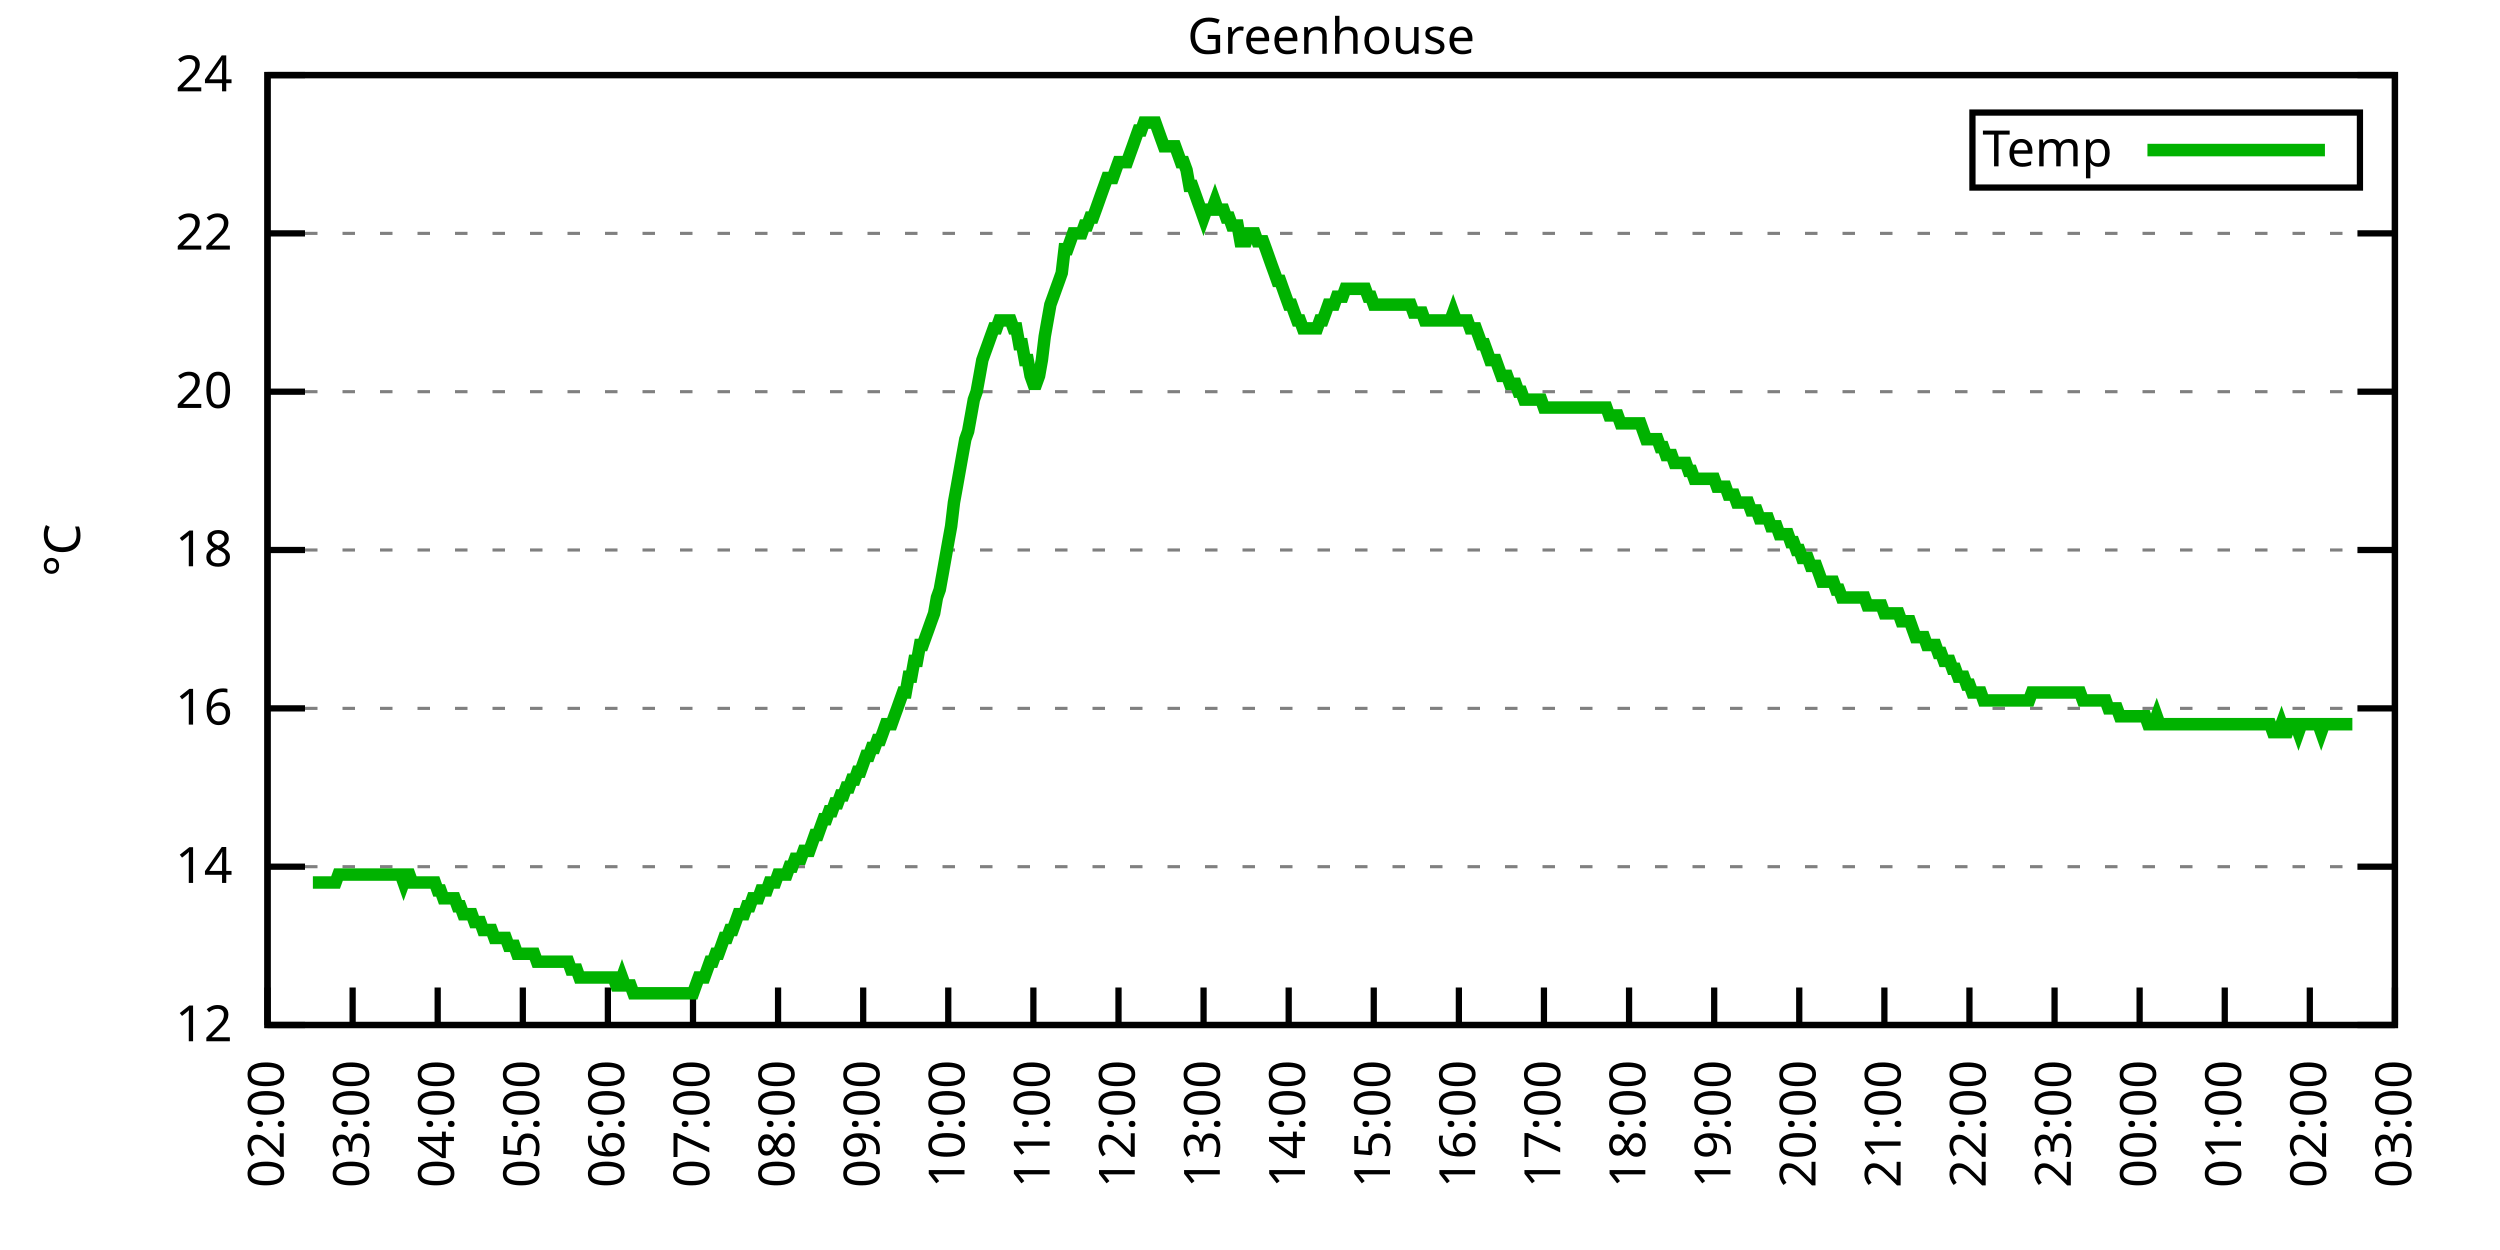
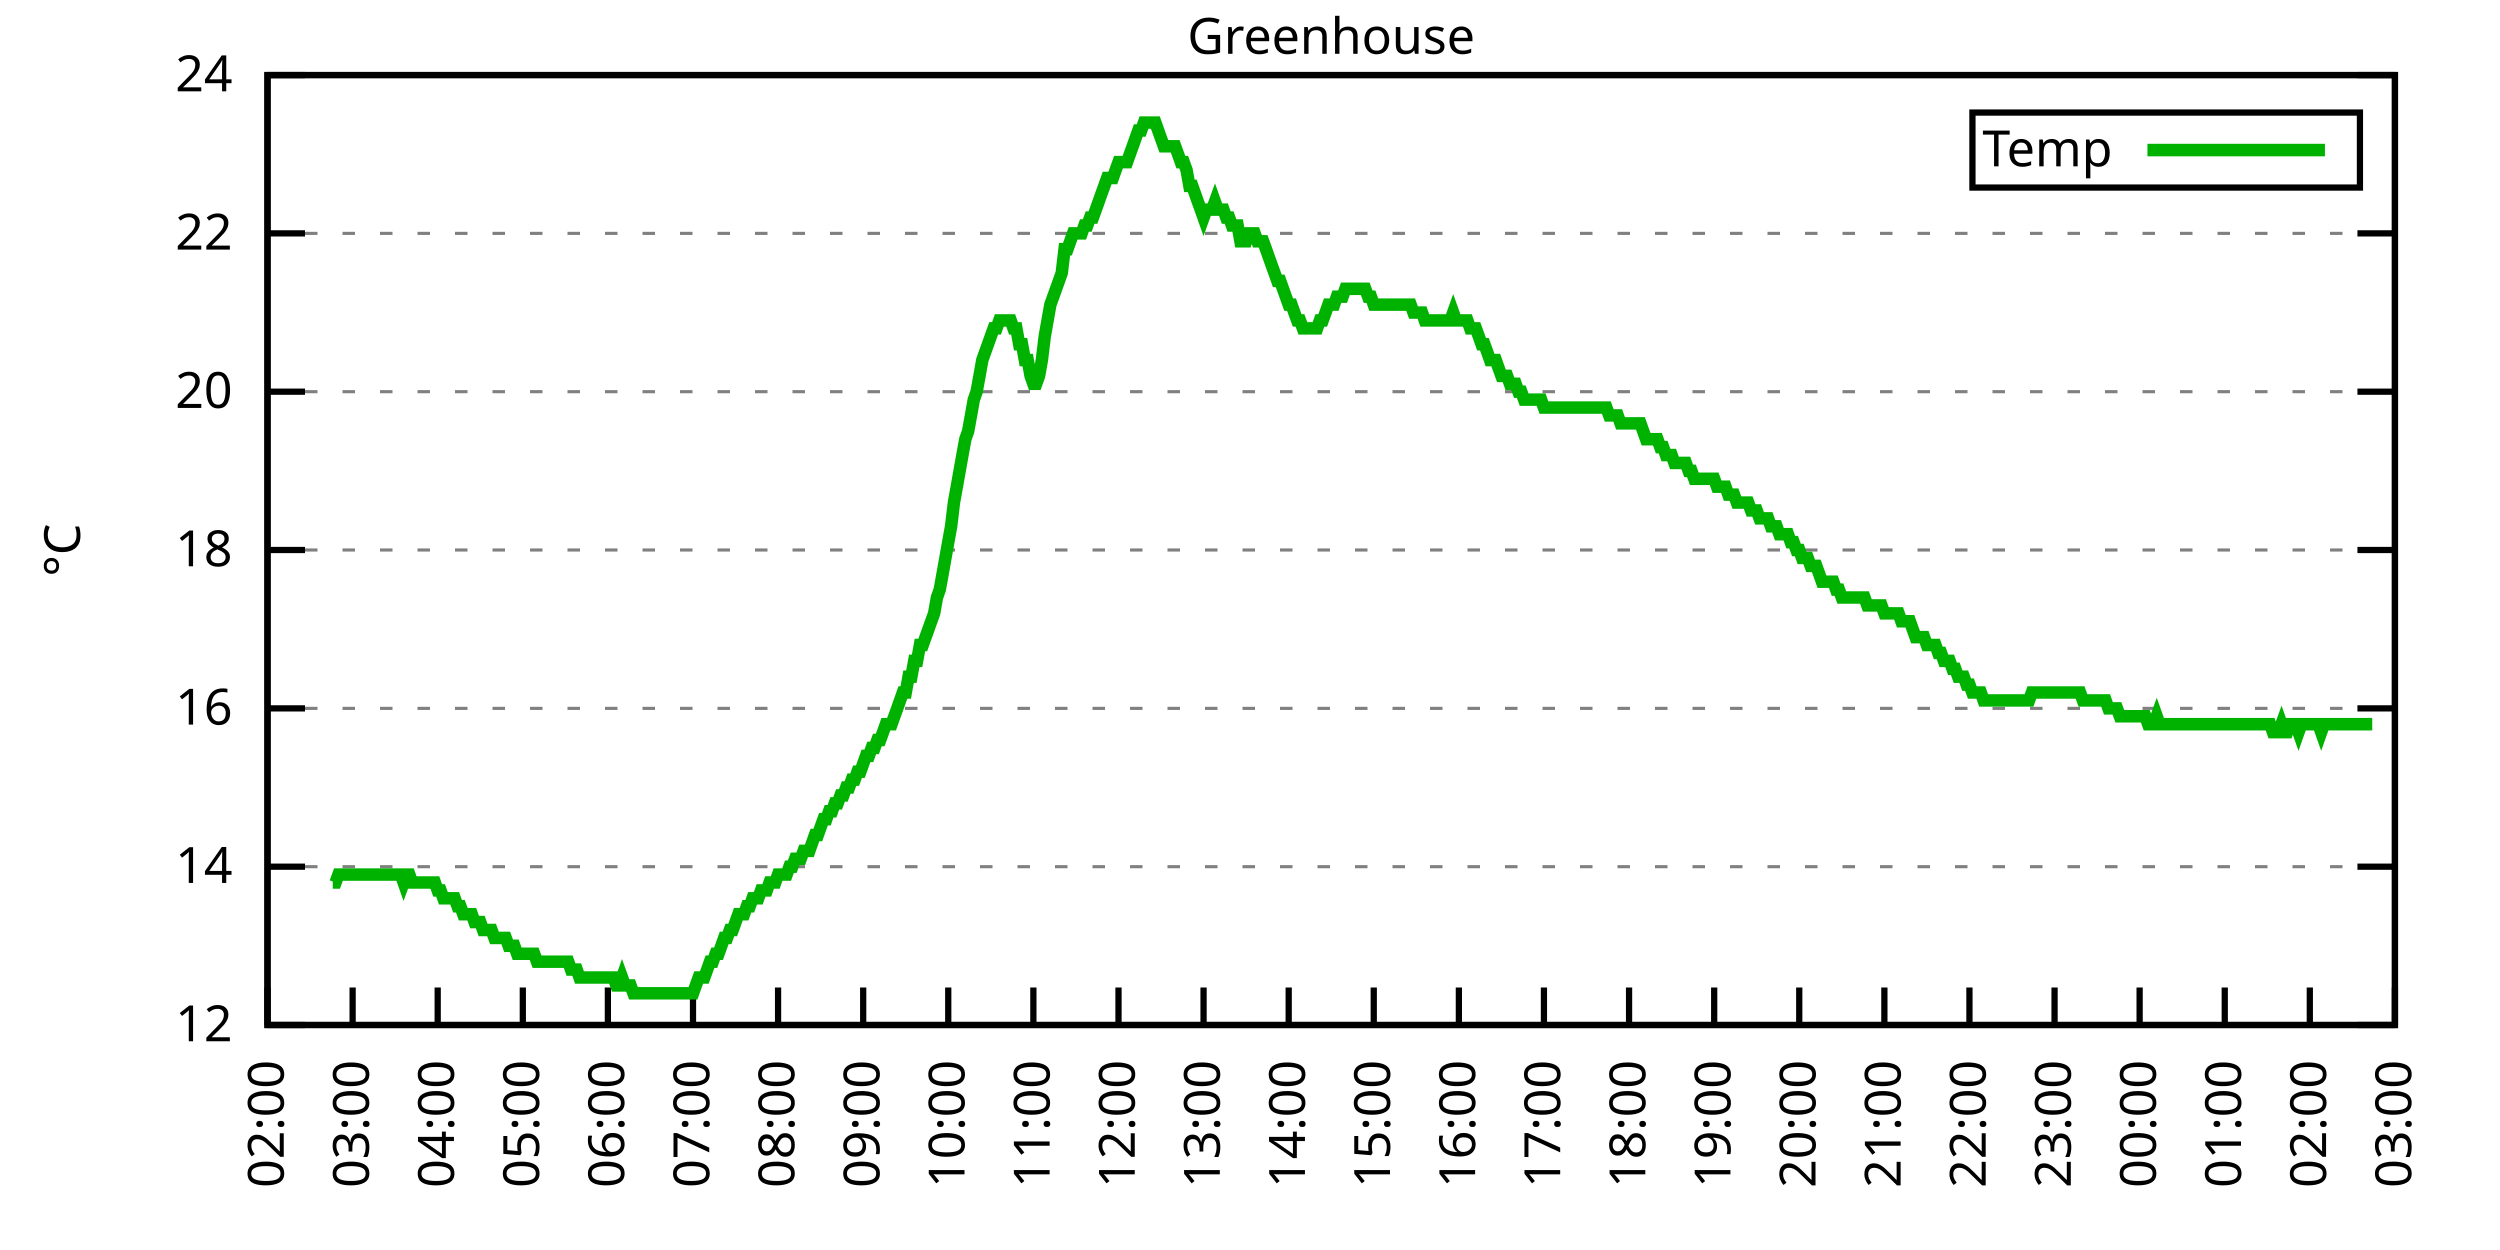
<svg xmlns="http://www.w3.org/2000/svg" xmlns:xlink="http://www.w3.org/1999/xlink" width="400" height="200" viewBox="0 0 400 200">
  <g id="gnuplot_canvas">
    <rect x="0" y="0" width="400" height="200" fill="none" />
    <defs>
      <circle id="gpDot" r="0.5" stroke-width="0.5" stroke="currentColor" />
      <path id="gpPt0" stroke-width="0.333" stroke="currentColor" d="M-1,0 h2 M0,-1 v2" />
      <path id="gpPt1" stroke-width="0.333" stroke="currentColor" d="M-1,-1 L1,1 M1,-1 L-1,1" />
      <path id="gpPt2" stroke-width="0.333" stroke="currentColor" d="M-1,0 L1,0 M0,-1 L0,1 M-1,-1 L1,1 M-1,1 L1,-1" />
      <rect id="gpPt3" stroke-width="0.333" stroke="currentColor" x="-1" y="-1" width="2" height="2" />
      <rect id="gpPt4" stroke-width="0.333" stroke="currentColor" fill="currentColor" x="-1" y="-1" width="2" height="2" />
      <circle id="gpPt5" stroke-width="0.333" stroke="currentColor" cx="0" cy="0" r="1" />
      <use xlink:href="#gpPt5" id="gpPt6" fill="currentColor" stroke="none" />
      <path id="gpPt7" stroke-width="0.333" stroke="currentColor" d="M0,-1.33 L-1.33,0.67 L1.33,0.67 z" />
      <use xlink:href="#gpPt7" id="gpPt8" fill="currentColor" stroke="none" />
      <use xlink:href="#gpPt7" id="gpPt9" stroke="currentColor" transform="rotate(180)" />
      <use xlink:href="#gpPt9" id="gpPt10" fill="currentColor" stroke="none" />
      <use xlink:href="#gpPt3" id="gpPt11" stroke="currentColor" transform="rotate(45)" />
      <use xlink:href="#gpPt11" id="gpPt12" fill="currentColor" stroke="none" />
      <path id="gpPt13" stroke-width="0.333" stroke="currentColor" d="M0,1.330 L1.265,0.411 L0.782,-1.067 L-0.782,-1.076 L-1.265,0.411 z" />
      <use xlink:href="#gpPt13" id="gpPt14" fill="currentColor" stroke="none" />
      <filter id="textbox" filterUnits="objectBoundingBox" x="0" y="0" height="1" width="1">
        <feFlood flood-color="white" flood-opacity="1" result="bgnd" />
        <feComposite in="SourceGraphic" in2="bgnd" operator="atop" />
      </filter>
      <filter id="greybox" filterUnits="objectBoundingBox" x="0" y="0" height="1" width="1">
        <feFlood flood-color="lightgrey" flood-opacity="1" result="grey" />
        <feComposite in="SourceGraphic" in2="grey" operator="atop" />
      </filter>
    </defs>
    <g fill="none" color="white" stroke="currentColor" stroke-width="1.00" stroke-linecap="butt" stroke-linejoin="miter">
</g>
    <g fill="none" color="black" stroke="currentColor" stroke-width="1.00" stroke-linecap="butt" stroke-linejoin="miter">
      <g stroke="none" shape-rendering="crispEdges">
        <polygon fill="rgb(255, 255, 255)" points="42.80,164.00 383.18,164.00 383.18,12.02 42.80,12.02 " />
      </g>
    </g>
    <g fill="none" color="black" stroke="currentColor" stroke-width="1.00" stroke-linecap="butt" stroke-linejoin="miter">
</g>
    <g fill="none" color="black" stroke="black" stroke-width="0.50" stroke-linecap="butt" stroke-linejoin="miter">
</g>
    <g fill="none" color="gray" stroke="currentColor" stroke-width="0.50" stroke-linecap="butt" stroke-linejoin="miter">
      <path stroke="gray" stroke-dasharray="2,4" class="gridline" d="M42.80,164.00 L383.19,164.00  " />
    </g>
    <g fill="none" color="gray" stroke="gray" stroke-width="1.00" stroke-linecap="butt" stroke-linejoin="miter">
</g>
    <g fill="none" color="black" stroke="currentColor" stroke-width="1.00" stroke-linecap="butt" stroke-linejoin="miter">
      <path stroke="black" d="M42.80,164.00 L48.80,164.00 M383.19,164.00 L377.19,164.00  " />
      <g transform="translate(37.20,166.60)" stroke="none" fill="black" font-family="Sans" font-size="8.00" text-anchor="end">
        <text>
          <tspan font-family="Sans"> 12</tspan>
        </text>
      </g>
    </g>
    <g fill="none" color="black" stroke="currentColor" stroke-width="1.00" stroke-linecap="butt" stroke-linejoin="miter">
</g>
    <g fill="none" color="black" stroke="black" stroke-width="0.50" stroke-linecap="butt" stroke-linejoin="miter">
</g>
    <g fill="none" color="gray" stroke="currentColor" stroke-width="0.50" stroke-linecap="butt" stroke-linejoin="miter">
      <path stroke="gray" stroke-dasharray="2,4" class="gridline" d="M42.80,138.67 L383.19,138.67  " />
    </g>
    <g fill="none" color="gray" stroke="gray" stroke-width="1.00" stroke-linecap="butt" stroke-linejoin="miter">
</g>
    <g fill="none" color="black" stroke="currentColor" stroke-width="1.00" stroke-linecap="butt" stroke-linejoin="miter">
      <path stroke="black" d="M42.80,138.67 L48.80,138.67 M383.19,138.67 L377.19,138.67  " />
      <g transform="translate(37.20,141.27)" stroke="none" fill="black" font-family="Sans" font-size="8.00" text-anchor="end">
        <text>
          <tspan font-family="Sans"> 14</tspan>
        </text>
      </g>
    </g>
    <g fill="none" color="black" stroke="currentColor" stroke-width="1.00" stroke-linecap="butt" stroke-linejoin="miter">
</g>
    <g fill="none" color="black" stroke="black" stroke-width="0.50" stroke-linecap="butt" stroke-linejoin="miter">
</g>
    <g fill="none" color="gray" stroke="currentColor" stroke-width="0.50" stroke-linecap="butt" stroke-linejoin="miter">
      <path stroke="gray" stroke-dasharray="2,4" class="gridline" d="M42.80,113.34 L383.19,113.34  " />
    </g>
    <g fill="none" color="gray" stroke="gray" stroke-width="1.00" stroke-linecap="butt" stroke-linejoin="miter">
</g>
    <g fill="none" color="black" stroke="currentColor" stroke-width="1.00" stroke-linecap="butt" stroke-linejoin="miter">
      <path stroke="black" d="M42.80,113.34 L48.80,113.34 M383.19,113.34 L377.19,113.34  " />
      <g transform="translate(37.20,115.94)" stroke="none" fill="black" font-family="Sans" font-size="8.00" text-anchor="end">
        <text>
          <tspan font-family="Sans"> 16</tspan>
        </text>
      </g>
    </g>
    <g fill="none" color="black" stroke="currentColor" stroke-width="1.00" stroke-linecap="butt" stroke-linejoin="miter">
</g>
    <g fill="none" color="black" stroke="black" stroke-width="0.50" stroke-linecap="butt" stroke-linejoin="miter">
</g>
    <g fill="none" color="gray" stroke="currentColor" stroke-width="0.50" stroke-linecap="butt" stroke-linejoin="miter">
      <path stroke="gray" stroke-dasharray="2,4" class="gridline" d="M42.80,88.00 L383.19,88.00  " />
    </g>
    <g fill="none" color="gray" stroke="gray" stroke-width="1.00" stroke-linecap="butt" stroke-linejoin="miter">
</g>
    <g fill="none" color="black" stroke="currentColor" stroke-width="1.00" stroke-linecap="butt" stroke-linejoin="miter">
      <path stroke="black" d="M42.80,88.00 L48.80,88.00 M383.19,88.00 L377.19,88.00  " />
      <g transform="translate(37.20,90.60)" stroke="none" fill="black" font-family="Sans" font-size="8.00" text-anchor="end">
        <text>
          <tspan font-family="Sans"> 18</tspan>
        </text>
      </g>
    </g>
    <g fill="none" color="black" stroke="currentColor" stroke-width="1.00" stroke-linecap="butt" stroke-linejoin="miter">
</g>
    <g fill="none" color="black" stroke="black" stroke-width="0.50" stroke-linecap="butt" stroke-linejoin="miter">
</g>
    <g fill="none" color="gray" stroke="currentColor" stroke-width="0.50" stroke-linecap="butt" stroke-linejoin="miter">
      <path stroke="gray" stroke-dasharray="2,4" class="gridline" d="M42.80,62.67 L383.19,62.67  " />
    </g>
    <g fill="none" color="gray" stroke="gray" stroke-width="1.00" stroke-linecap="butt" stroke-linejoin="miter">
</g>
    <g fill="none" color="black" stroke="currentColor" stroke-width="1.00" stroke-linecap="butt" stroke-linejoin="miter">
      <path stroke="black" d="M42.80,62.67 L48.80,62.67 M383.19,62.67 L377.19,62.67  " />
      <g transform="translate(37.20,65.27)" stroke="none" fill="black" font-family="Sans" font-size="8.00" text-anchor="end">
        <text>
          <tspan font-family="Sans"> 20</tspan>
        </text>
      </g>
    </g>
    <g fill="none" color="black" stroke="currentColor" stroke-width="1.00" stroke-linecap="butt" stroke-linejoin="miter">
</g>
    <g fill="none" color="black" stroke="black" stroke-width="0.50" stroke-linecap="butt" stroke-linejoin="miter">
</g>
    <g fill="none" color="gray" stroke="currentColor" stroke-width="0.50" stroke-linecap="butt" stroke-linejoin="miter">
      <path stroke="gray" stroke-dasharray="2,4" class="gridline" d="M42.80,37.34 L383.19,37.34  " />
    </g>
    <g fill="none" color="gray" stroke="gray" stroke-width="1.00" stroke-linecap="butt" stroke-linejoin="miter">
</g>
    <g fill="none" color="black" stroke="currentColor" stroke-width="1.00" stroke-linecap="butt" stroke-linejoin="miter">
      <path stroke="black" d="M42.80,37.34 L48.80,37.34 M383.19,37.34 L377.19,37.34  " />
      <g transform="translate(37.20,39.94)" stroke="none" fill="black" font-family="Sans" font-size="8.00" text-anchor="end">
        <text>
          <tspan font-family="Sans"> 22</tspan>
        </text>
      </g>
    </g>
    <g fill="none" color="black" stroke="currentColor" stroke-width="1.00" stroke-linecap="butt" stroke-linejoin="miter">
</g>
    <g fill="none" color="black" stroke="black" stroke-width="0.50" stroke-linecap="butt" stroke-linejoin="miter">
</g>
    <g fill="none" color="gray" stroke="currentColor" stroke-width="0.50" stroke-linecap="butt" stroke-linejoin="miter">
      <path stroke="gray" stroke-dasharray="2,4" class="gridline" d="M42.80,12.01 L383.19,12.01  " />
    </g>
    <g fill="none" color="gray" stroke="gray" stroke-width="1.00" stroke-linecap="butt" stroke-linejoin="miter">
</g>
    <g fill="none" color="black" stroke="currentColor" stroke-width="1.00" stroke-linecap="butt" stroke-linejoin="miter">
      <path stroke="black" d="M42.80,12.01 L48.80,12.01 M383.19,12.01 L377.19,12.01  " />
      <g transform="translate(37.20,14.61)" stroke="none" fill="black" font-family="Sans" font-size="8.00" text-anchor="end">
        <text>
          <tspan font-family="Sans"> 24</tspan>
        </text>
      </g>
    </g>
    <g fill="none" color="black" stroke="currentColor" stroke-width="1.00" stroke-linecap="butt" stroke-linejoin="miter">
      <path stroke="black" d="M42.80,164.00 L42.80,158.00  " />
      <g transform="translate(45.40,169.60) rotate(270.00)" stroke="none" fill="black" font-family="Sans" font-size="8.00" text-anchor="end">
        <text>
          <tspan font-family="Sans">02:00</tspan>
        </text>
      </g>
    </g>
    <g fill="none" color="black" stroke="currentColor" stroke-width="1.00" stroke-linecap="butt" stroke-linejoin="miter">
      <path stroke="black" d="M56.42,164.00 L56.42,158.00  " />
      <g transform="translate(59.02,169.60) rotate(270.00)" stroke="none" fill="black" font-family="Sans" font-size="8.00" text-anchor="end">
        <text>
          <tspan font-family="Sans">03:00</tspan>
        </text>
      </g>
    </g>
    <g fill="none" color="black" stroke="currentColor" stroke-width="1.00" stroke-linecap="butt" stroke-linejoin="miter">
      <path stroke="black" d="M70.03,164.00 L70.03,158.00  " />
      <g transform="translate(72.63,169.60) rotate(270.00)" stroke="none" fill="black" font-family="Sans" font-size="8.00" text-anchor="end">
        <text>
          <tspan font-family="Sans">04:00</tspan>
        </text>
      </g>
    </g>
    <g fill="none" color="black" stroke="currentColor" stroke-width="1.00" stroke-linecap="butt" stroke-linejoin="miter">
      <path stroke="black" d="M83.65,164.00 L83.65,158.00  " />
      <g transform="translate(86.25,169.60) rotate(270.00)" stroke="none" fill="black" font-family="Sans" font-size="8.00" text-anchor="end">
        <text>
          <tspan font-family="Sans">05:00</tspan>
        </text>
      </g>
    </g>
    <g fill="none" color="black" stroke="currentColor" stroke-width="1.00" stroke-linecap="butt" stroke-linejoin="miter">
      <path stroke="black" d="M97.26,164.00 L97.26,158.00  " />
      <g transform="translate(99.86,169.60) rotate(270.00)" stroke="none" fill="black" font-family="Sans" font-size="8.00" text-anchor="end">
        <text>
          <tspan font-family="Sans">06:00</tspan>
        </text>
      </g>
    </g>
    <g fill="none" color="black" stroke="currentColor" stroke-width="1.00" stroke-linecap="butt" stroke-linejoin="miter">
      <path stroke="black" d="M110.88,164.00 L110.88,158.00  " />
      <g transform="translate(113.48,169.60) rotate(270.00)" stroke="none" fill="black" font-family="Sans" font-size="8.00" text-anchor="end">
        <text>
          <tspan font-family="Sans">07:00</tspan>
        </text>
      </g>
    </g>
    <g fill="none" color="black" stroke="currentColor" stroke-width="1.00" stroke-linecap="butt" stroke-linejoin="miter">
      <path stroke="black" d="M124.49,164.00 L124.49,158.00  " />
      <g transform="translate(127.09,169.60) rotate(270.00)" stroke="none" fill="black" font-family="Sans" font-size="8.00" text-anchor="end">
        <text>
          <tspan font-family="Sans">08:00</tspan>
        </text>
      </g>
    </g>
    <g fill="none" color="black" stroke="currentColor" stroke-width="1.00" stroke-linecap="butt" stroke-linejoin="miter">
      <path stroke="black" d="M138.11,164.00 L138.11,158.00  " />
      <g transform="translate(140.71,169.60) rotate(270.00)" stroke="none" fill="black" font-family="Sans" font-size="8.00" text-anchor="end">
        <text>
          <tspan font-family="Sans">09:00</tspan>
        </text>
      </g>
    </g>
    <g fill="none" color="black" stroke="currentColor" stroke-width="1.00" stroke-linecap="butt" stroke-linejoin="miter">
      <path stroke="black" d="M151.72,164.00 L151.72,158.00  " />
      <g transform="translate(154.32,169.60) rotate(270.00)" stroke="none" fill="black" font-family="Sans" font-size="8.00" text-anchor="end">
        <text>
          <tspan font-family="Sans">10:00</tspan>
        </text>
      </g>
    </g>
    <g fill="none" color="black" stroke="currentColor" stroke-width="1.00" stroke-linecap="butt" stroke-linejoin="miter">
      <path stroke="black" d="M165.34,164.00 L165.34,158.00  " />
      <g transform="translate(167.94,169.60) rotate(270.00)" stroke="none" fill="black" font-family="Sans" font-size="8.00" text-anchor="end">
        <text>
          <tspan font-family="Sans">11:00</tspan>
        </text>
      </g>
    </g>
    <g fill="none" color="black" stroke="currentColor" stroke-width="1.00" stroke-linecap="butt" stroke-linejoin="miter">
      <path stroke="black" d="M178.96,164.00 L178.96,158.00  " />
      <g transform="translate(181.56,169.60) rotate(270.00)" stroke="none" fill="black" font-family="Sans" font-size="8.00" text-anchor="end">
        <text>
          <tspan font-family="Sans">12:00</tspan>
        </text>
      </g>
    </g>
    <g fill="none" color="black" stroke="currentColor" stroke-width="1.00" stroke-linecap="butt" stroke-linejoin="miter">
      <path stroke="black" d="M192.57,164.00 L192.57,158.00  " />
      <g transform="translate(195.17,169.60) rotate(270.00)" stroke="none" fill="black" font-family="Sans" font-size="8.00" text-anchor="end">
        <text>
          <tspan font-family="Sans">13:00</tspan>
        </text>
      </g>
    </g>
    <g fill="none" color="black" stroke="currentColor" stroke-width="1.00" stroke-linecap="butt" stroke-linejoin="miter">
      <path stroke="black" d="M206.19,164.00 L206.19,158.00  " />
      <g transform="translate(208.79,169.60) rotate(270.00)" stroke="none" fill="black" font-family="Sans" font-size="8.00" text-anchor="end">
        <text>
          <tspan font-family="Sans">14:00</tspan>
        </text>
      </g>
    </g>
    <g fill="none" color="black" stroke="currentColor" stroke-width="1.00" stroke-linecap="butt" stroke-linejoin="miter">
      <path stroke="black" d="M219.80,164.00 L219.80,158.00  " />
      <g transform="translate(222.40,169.60) rotate(270.00)" stroke="none" fill="black" font-family="Sans" font-size="8.00" text-anchor="end">
        <text>
          <tspan font-family="Sans">15:00</tspan>
        </text>
      </g>
    </g>
    <g fill="none" color="black" stroke="currentColor" stroke-width="1.00" stroke-linecap="butt" stroke-linejoin="miter">
      <path stroke="black" d="M233.42,164.00 L233.42,158.00  " />
      <g transform="translate(236.02,169.60) rotate(270.00)" stroke="none" fill="black" font-family="Sans" font-size="8.00" text-anchor="end">
        <text>
          <tspan font-family="Sans">16:00</tspan>
        </text>
      </g>
    </g>
    <g fill="none" color="black" stroke="currentColor" stroke-width="1.00" stroke-linecap="butt" stroke-linejoin="miter">
      <path stroke="black" d="M247.03,164.00 L247.03,158.00  " />
      <g transform="translate(249.63,169.60) rotate(270.00)" stroke="none" fill="black" font-family="Sans" font-size="8.00" text-anchor="end">
        <text>
          <tspan font-family="Sans">17:00</tspan>
        </text>
      </g>
    </g>
    <g fill="none" color="black" stroke="currentColor" stroke-width="1.00" stroke-linecap="butt" stroke-linejoin="miter">
      <path stroke="black" d="M260.65,164.00 L260.65,158.00  " />
      <g transform="translate(263.25,169.60) rotate(270.00)" stroke="none" fill="black" font-family="Sans" font-size="8.00" text-anchor="end">
        <text>
          <tspan font-family="Sans">18:00</tspan>
        </text>
      </g>
    </g>
    <g fill="none" color="black" stroke="currentColor" stroke-width="1.00" stroke-linecap="butt" stroke-linejoin="miter">
      <path stroke="black" d="M274.27,164.00 L274.27,158.00  " />
      <g transform="translate(276.87,169.60) rotate(270.00)" stroke="none" fill="black" font-family="Sans" font-size="8.00" text-anchor="end">
        <text>
          <tspan font-family="Sans">19:00</tspan>
        </text>
      </g>
    </g>
    <g fill="none" color="black" stroke="currentColor" stroke-width="1.00" stroke-linecap="butt" stroke-linejoin="miter">
      <path stroke="black" d="M287.88,164.00 L287.88,158.00  " />
      <g transform="translate(290.48,169.60) rotate(270.00)" stroke="none" fill="black" font-family="Sans" font-size="8.00" text-anchor="end">
        <text>
          <tspan font-family="Sans">20:00</tspan>
        </text>
      </g>
    </g>
    <g fill="none" color="black" stroke="currentColor" stroke-width="1.00" stroke-linecap="butt" stroke-linejoin="miter">
      <path stroke="black" d="M301.50,164.00 L301.50,158.00  " />
      <g transform="translate(304.10,169.60) rotate(270.00)" stroke="none" fill="black" font-family="Sans" font-size="8.00" text-anchor="end">
        <text>
          <tspan font-family="Sans">21:00</tspan>
        </text>
      </g>
    </g>
    <g fill="none" color="black" stroke="currentColor" stroke-width="1.00" stroke-linecap="butt" stroke-linejoin="miter">
      <path stroke="black" d="M315.11,164.00 L315.11,158.00  " />
      <g transform="translate(317.71,169.60) rotate(270.00)" stroke="none" fill="black" font-family="Sans" font-size="8.00" text-anchor="end">
        <text>
          <tspan font-family="Sans">22:00</tspan>
        </text>
      </g>
    </g>
    <g fill="none" color="black" stroke="currentColor" stroke-width="1.00" stroke-linecap="butt" stroke-linejoin="miter">
      <path stroke="black" d="M328.73,164.00 L328.73,158.00  " />
      <g transform="translate(331.33,169.60) rotate(270.00)" stroke="none" fill="black" font-family="Sans" font-size="8.00" text-anchor="end">
        <text>
          <tspan font-family="Sans">23:00</tspan>
        </text>
      </g>
    </g>
    <g fill="none" color="black" stroke="currentColor" stroke-width="1.00" stroke-linecap="butt" stroke-linejoin="miter">
      <path stroke="black" d="M342.34,164.00 L342.34,158.00  " />
      <g transform="translate(344.94,169.60) rotate(270.00)" stroke="none" fill="black" font-family="Sans" font-size="8.00" text-anchor="end">
        <text>
          <tspan font-family="Sans">00:00</tspan>
        </text>
      </g>
    </g>
    <g fill="none" color="black" stroke="currentColor" stroke-width="1.00" stroke-linecap="butt" stroke-linejoin="miter">
      <path stroke="black" d="M355.96,164.00 L355.96,158.00  " />
      <g transform="translate(358.56,169.60) rotate(270.00)" stroke="none" fill="black" font-family="Sans" font-size="8.00" text-anchor="end">
        <text>
          <tspan font-family="Sans">01:00</tspan>
        </text>
      </g>
    </g>
    <g fill="none" color="black" stroke="currentColor" stroke-width="1.00" stroke-linecap="butt" stroke-linejoin="miter">
      <path stroke="black" d="M369.57,164.00 L369.57,158.00  " />
      <g transform="translate(372.17,169.60) rotate(270.00)" stroke="none" fill="black" font-family="Sans" font-size="8.00" text-anchor="end">
        <text>
          <tspan font-family="Sans">02:00</tspan>
        </text>
      </g>
    </g>
    <g fill="none" color="black" stroke="currentColor" stroke-width="1.00" stroke-linecap="butt" stroke-linejoin="miter">
      <path stroke="black" d="M383.19,164.00 L383.19,158.00  " />
      <g transform="translate(385.79,169.60) rotate(270.00)" stroke="none" fill="black" font-family="Sans" font-size="8.00" text-anchor="end">
        <text>
          <tspan font-family="Sans">03:00</tspan>
        </text>
      </g>
    </g>
    <g fill="none" color="black" stroke="currentColor" stroke-width="1.00" stroke-linecap="butt" stroke-linejoin="miter">
</g>
    <g fill="none" color="black" stroke="currentColor" stroke-width="1.00" stroke-linecap="butt" stroke-linejoin="miter">
      <path stroke="black" d="M42.80,12.01 L42.80,164.00 L383.19,164.00 L383.19,12.01 L42.80,12.01 Z  " />
    </g>
    <g fill="none" color="black" stroke="currentColor" stroke-width="1.00" stroke-linecap="butt" stroke-linejoin="miter">
</g>
    <g fill="none" color="black" stroke="currentColor" stroke-width="1.00" stroke-linecap="butt" stroke-linejoin="miter">
      <path stroke="black" d="M315.59,30.01 L315.59,18.01 L377.59,18.01 L377.59,30.01 L315.59,30.01 Z  " />
    </g>
    <g id="Greenhouse_plot_1">
      <g fill="none" color="white" stroke="black" stroke-width="2.00" stroke-linecap="butt" stroke-linejoin="miter">
</g>
      <g fill="none" color="black" stroke="currentColor" stroke-width="2.00" stroke-linecap="butt" stroke-linejoin="miter">
        <g transform="translate(337.99,26.61)" stroke="none" fill="black" font-family="Sans" font-size="8.00" text-anchor="end">
          <text>
            <tspan font-family="Sans">Temp</tspan>
          </text>
        </g>
      </g>
      <g fill="none" color="black" stroke="currentColor" stroke-width="2.00" stroke-linecap="butt" stroke-linejoin="miter">
-         <path stroke="rgb(  0, 178,   0)" d="M343.59,24.01 L371.99,24.01 M50.06,141.20 L50.52,141.20 L50.97,141.20 L51.42,141.20 L51.88,141.20 L52.33,141.20   L52.78,141.20 L53.24,141.20 L53.69,141.20 L54.15,139.93 L54.60,139.93 L55.05,139.93 L55.51,139.93 L55.96,139.93   L56.42,139.93 L56.87,139.93 L57.32,139.93 L57.78,139.93 L58.23,139.93 L58.68,139.93 L59.14,139.93 L59.59,139.93   L60.05,139.93 L60.50,139.93 L60.95,139.93 L61.41,139.93 L61.86,139.93 L62.32,139.93 L62.77,139.93 L63.22,139.93   L63.68,139.93 L64.13,139.93 L64.58,141.20 L65.04,139.93 L65.49,139.93 L65.95,141.20 L66.40,141.20 L66.85,141.20   L67.31,141.20 L67.76,141.20 L68.22,141.20 L68.67,141.20 L69.12,141.20 L69.58,141.20 L70.03,142.47 L70.49,142.47   L70.94,143.73 L71.39,143.73 L71.85,143.73 L72.30,143.73 L72.75,143.73 L73.21,145.00 L73.66,145.00 L74.12,146.27   L74.57,146.27 L75.02,146.27 L75.48,146.27 L75.93,147.53 L76.39,147.53 L76.84,147.53 L77.29,148.80 L77.75,148.80   L78.20,148.80 L78.65,148.80 L79.11,150.07 L79.56,150.07 L80.02,150.07 L80.47,150.07 L80.92,150.07 L81.38,151.33   L81.83,151.33 L82.29,151.33 L82.74,152.60 L83.19,152.60 L83.65,152.60 L84.10,152.60 L84.55,152.60 L85.01,152.60   L85.46,152.60 L85.92,153.87 L86.37,153.87 L86.82,153.87 L87.28,153.87 L87.73,153.87 L88.19,153.87 L88.64,153.87   L89.09,153.87 L89.55,153.87 L90.00,153.87 L90.45,153.87 L90.91,153.87 L91.36,155.13 L91.82,155.13 L92.27,155.13   L92.72,156.40 L93.18,156.40 L93.63,156.40 L94.09,156.40 L94.54,156.40 L94.99,156.40 L95.45,156.40 L95.90,156.40   L96.35,156.40 L96.81,156.40 L97.26,156.40 L97.72,156.40 L98.17,156.40 L98.62,157.67 L99.08,157.67 L99.53,156.40   L99.99,157.67 L100.44,157.67 L100.89,157.67 L101.35,158.93 L101.80,158.93 L102.25,158.93 L102.71,158.93 L103.16,158.93   L103.62,158.93 L104.07,158.93 L104.52,158.93 L104.98,158.93 L105.43,158.93 L105.89,158.93 L106.34,158.93 L106.79,158.93   L107.25,158.93 L107.70,158.93 L108.15,158.93 L108.61,158.93 L109.06,158.93 L109.52,158.93 L109.97,158.93 L110.42,158.93   L110.88,158.93 L111.33,157.67 L111.79,156.40 L112.24,156.40 L112.69,156.40 L113.15,155.13 L113.60,153.87 L114.05,153.87   L114.51,152.60 L114.96,152.60 L115.42,151.33 L115.87,150.07 L116.32,150.07 L116.78,148.80 L117.23,148.80 L117.69,147.53   L118.14,146.27 L118.59,146.27 L119.05,146.27 L119.50,145.00 L119.96,145.00 L120.41,143.73 L120.86,143.73 L121.32,143.73   L121.77,142.47 L122.22,142.47 L122.68,142.47 L123.13,141.20 L123.59,141.20 L124.04,141.20 L124.49,139.93 L124.95,139.93   L125.40,139.93 L125.86,139.93 L126.31,138.67 L126.76,138.67 L127.22,137.40 L127.67,137.40 L128.12,137.40 L128.58,136.14   L129.03,136.14 L129.49,136.14 L129.94,134.87 L130.39,133.60 L130.85,133.60 L131.30,132.34 L131.76,131.07 L132.21,131.07   L132.66,129.80 L133.12,129.80 L133.57,128.54 L134.02,128.54 L134.48,127.27 L134.93,127.27 L135.39,126.00 L135.84,126.00   L136.29,124.74 L136.75,124.74 L137.20,123.47 L137.66,123.47 L138.11,122.20 L138.56,120.94 L139.02,120.94 L139.47,119.67   L139.92,119.67 L140.38,118.40 L140.83,118.40 L141.29,117.14 L141.74,115.87 L142.19,115.87 L142.65,115.87 L143.10,114.60   L143.56,113.34 L144.01,112.07 L144.46,110.80 L144.92,110.80 L145.37,108.27 L145.82,108.27 L146.28,105.74 L146.73,105.74   L147.19,103.20 L147.64,103.20 L148.09,101.94 L148.55,100.67 L149.00,99.40 L149.46,98.14 L149.91,95.60 L150.36,94.34   L150.82,91.80 L151.27,89.27 L151.72,86.74 L152.18,84.21 L152.63,80.41 L153.09,77.87 L153.54,75.34 L153.99,72.81   L154.45,70.27 L154.90,69.01 L155.36,66.47 L155.81,63.94 L156.26,62.67 L156.72,60.14 L157.17,57.61 L157.62,56.34   L158.08,55.07 L158.53,53.81 L158.99,52.54 L159.44,52.54 L159.89,51.27 L160.35,51.27 L160.80,51.27 L161.26,51.27   L161.71,51.27 L162.16,52.54 L162.62,52.54 L163.07,55.07 L163.52,55.07 L163.98,57.61 L164.43,57.61 L164.89,60.14   L165.34,61.41 L165.79,61.41 L166.25,60.14 L166.70,57.61 L167.16,53.81 L167.61,51.27 L168.06,48.74 L168.52,47.47   L168.97,46.21 L169.43,44.94 L169.88,43.67 L170.33,39.87 L170.79,39.87 L171.24,38.61 L171.69,37.34 L172.15,37.34   L172.60,37.34 L173.06,37.34 L173.51,36.08 L173.96,36.08 L174.42,34.81 L174.87,34.81 L175.33,33.54 L175.78,32.28   L176.23,31.01 L176.69,29.74 L177.14,28.48 L177.59,28.48 L178.05,28.48 L178.50,27.21 L178.96,25.94 L179.41,25.94   L179.86,25.94 L180.32,25.94 L180.77,24.68 L181.23,23.41 L181.68,22.14 L182.13,20.88 L182.59,20.88 L183.04,19.61   L183.49,19.61 L183.95,19.61 L184.40,19.61 L184.86,19.61 L185.31,20.88 L185.76,22.14 L186.22,23.41 L186.67,23.41   L187.13,23.41 L187.58,23.41 L188.03,23.41 L188.49,24.68 L188.94,25.94 L189.39,25.94 L189.85,27.21 L190.30,29.74   L190.76,29.74 L191.21,31.01 L191.66,32.28 L192.12,33.54 L192.57,34.81 L193.03,33.54 L193.48,33.54 L193.93,33.54   L194.39,32.28 L194.84,33.54 L195.29,33.54 L195.75,33.54 L196.20,34.81 L196.66,34.81 L197.11,36.08 L197.56,36.08   L198.02,36.08 L198.47,38.61 L198.93,38.61 L199.38,38.61 L199.83,37.34 L200.29,37.34 L200.74,37.34 L201.19,38.61   L201.65,38.61 L202.10,38.61 L202.56,39.87 L203.01,41.14 L203.46,42.41 L203.92,43.67 L204.37,44.94 L204.83,44.94   L205.28,46.21 L205.73,47.47 L206.19,48.74 L206.64,48.74 L207.09,50.01 L207.55,51.27 L208.00,51.27 L208.46,52.54   L208.91,52.54 L209.36,52.54 L209.82,52.54 L210.27,52.54 L210.73,52.54 L211.18,51.27 L211.63,51.27 L212.09,50.01   L212.54,48.74 L213.00,48.74 L213.45,48.74 L213.90,47.47 L214.36,47.47 L214.81,47.47 L215.26,46.21 L215.72,46.21   L216.17,46.21 L216.63,46.21 L217.08,46.21 L217.53,46.21 L217.99,46.21 L218.44,46.21 L218.90,47.47 L219.35,47.47   L219.80,48.74 L220.26,48.74 L220.71,48.74 L221.16,48.74 L221.62,48.74 L222.07,48.74 L222.53,48.74 L222.98,48.74   L223.43,48.74 L223.89,48.74 L224.34,48.74 L224.80,48.74 L225.25,48.74 L225.70,48.74 L226.16,50.01 L226.61,50.01   L227.06,50.01 L227.52,50.01 L227.97,51.27 L228.43,51.27 L228.88,51.27 L229.33,51.27 L229.79,51.27 L230.24,51.27   L230.70,51.27 L231.15,51.27 L231.60,51.27 L232.06,51.27 L232.51,50.01 L232.96,51.27 L233.42,51.27 L233.87,51.27   L234.33,51.27 L234.78,51.27 L235.23,52.54 L235.69,52.54 L236.14,52.54 L236.60,53.81 L237.05,55.07 L237.50,55.07   L237.96,56.34 L238.41,57.61 L238.86,57.61 L239.32,57.61 L239.77,58.87 L240.23,60.14 L240.68,60.14 L241.13,60.14   L241.59,61.41 L242.04,61.41 L242.50,61.41 L242.95,62.67 L243.40,62.67 L243.86,63.94 L244.31,63.94 L244.76,63.94   L245.22,63.94 L245.67,63.94 L246.13,63.94 L246.58,63.94 L247.03,65.21 L247.49,65.21 L247.94,65.21 L248.40,65.21   L248.85,65.21 L249.30,65.21 L249.76,65.21 L250.21,65.21 L250.66,65.21 L251.12,65.21 L251.57,65.21 L252.03,65.21   L252.48,65.21 L252.93,65.21 L253.39,65.21 L253.84,65.21 L254.30,65.21 L254.75,65.21 L255.20,65.21 L255.66,65.21   L256.11,65.21 L256.56,65.21 L257.02,65.21 L257.47,66.47 L257.93,66.47 L258.38,66.47 L258.83,66.47 L259.29,67.74   L259.74,67.74 L260.20,67.74 L260.65,67.74 L261.10,67.74 L261.56,67.74 L262.01,67.74 L262.47,67.74 L262.92,69.01   L263.37,70.27 L263.83,70.27 L264.28,70.27 L264.73,70.27 L265.19,70.27 L265.64,71.54 L266.10,71.54 L266.55,72.81   L267.00,72.81 L267.46,72.81 L267.91,74.07 L268.37,74.07 L268.82,74.07 L269.27,74.07 L269.73,74.07 L270.18,75.34   L270.63,75.34 L271.09,76.61 L271.54,76.61 L272.00,76.61 L272.45,76.61 L272.90,76.61 L273.36,76.61 L273.81,76.61   L274.27,76.61 L274.72,77.87 L275.17,77.87 L275.63,77.87 L276.08,77.87 L276.53,79.14 L276.99,79.14 L277.44,79.14   L277.90,80.41 L278.35,80.41 L278.80,80.41 L279.26,80.41 L279.71,80.41 L280.17,81.67 L280.62,81.67 L281.07,81.67   L281.53,82.94 L281.98,82.94 L282.43,82.94 L282.89,82.94 L283.34,84.21 L283.80,84.21 L284.25,84.21 L284.70,85.47   L285.16,85.47 L285.61,85.47 L286.07,85.47 L286.52,86.74 L286.97,86.74 L287.43,88.00 L287.88,88.00 L288.33,89.27   L288.79,89.27 L289.24,89.27 L289.70,90.54 L290.15,90.54 L290.60,90.54 L291.06,91.80 L291.51,93.07 L291.97,93.07   L292.42,93.07 L292.87,93.07 L293.33,93.07 L293.78,94.34 L294.23,94.34 L294.69,95.60 L295.14,95.60 L295.60,95.60   L296.05,95.60 L296.50,95.60 L296.96,95.60 L297.41,95.60 L297.87,95.60 L298.32,95.60 L298.77,96.87 L299.23,96.87   L299.68,96.87 L300.13,96.87 L300.59,96.87 L301.04,96.87 L301.50,98.14 L301.95,98.14 L302.40,98.14 L302.86,98.14   L303.31,98.14 L303.77,98.14 L304.22,99.40 L304.67,99.40 L305.13,99.40 L305.58,99.40 L306.03,100.67 L306.49,101.94   L306.94,101.94 L307.40,101.94 L307.85,101.94 L308.30,103.20 L308.76,103.20 L309.21,103.20 L309.67,103.20 L310.12,104.47   L310.57,104.47 L311.03,105.74 L311.48,105.74 L311.94,105.74 L312.39,107.00 L312.84,107.00 L313.30,108.27 L313.75,108.27   L314.20,108.27 L314.66,109.54 L315.11,109.54 L315.57,110.80 L316.02,110.80 L316.47,110.80 L316.93,110.80 L317.38,112.07   L317.84,112.07 L318.29,112.07 L318.74,112.07 L319.20,112.07 L319.65,112.07 L320.10,112.07 L320.56,112.07 L321.01,112.07   L321.47,112.07 L321.92,112.07 L322.37,112.07 L322.83,112.07 L323.28,112.07 L323.74,112.07 L324.19,112.07 L324.64,112.07   L325.10,110.80 L325.55,110.80 L326.00,110.80 L326.46,110.80 L326.91,110.80 L327.37,110.80 L327.82,110.80 L328.27,110.80   L328.73,110.80 L329.18,110.80 L329.64,110.80 L330.09,110.80 L330.54,110.80 L331.00,110.80 L331.45,110.80 L331.90,110.80   L332.36,110.80 L332.81,110.80 L333.27,112.07 L333.72,112.07 L334.17,112.07 L334.63,112.07 L335.08,112.07 L335.54,112.07   L335.99,112.07 L336.44,112.07 L336.90,112.07 L337.35,113.34 L337.80,113.34 L338.26,113.34 L338.71,113.34 L339.17,114.60   L339.62,114.60 L340.07,114.60 L340.53,114.60 L340.98,114.60 L341.44,114.60 L341.89,114.60 L342.34,114.60 L342.80,114.60   L343.25,114.60 L343.70,115.87 L344.16,115.87 L344.61,115.87 L345.07,114.60 L345.52,115.87 L345.97,115.87 L346.43,115.87   L346.88,115.87 L347.34,115.87 L347.79,115.87 L348.24,115.87 L348.70,115.87 L349.15,115.87 L349.60,115.87 L350.06,115.87   L350.51,115.87 L350.97,115.87 L351.42,115.87 L351.87,115.87 L352.33,115.87 L352.78,115.87 L353.24,115.87 L353.69,115.87   L354.14,115.87 L354.60,115.87 L355.05,115.87 L355.50,115.87 L355.96,115.87 L356.41,115.87 L356.87,115.87 L357.32,115.87   L357.77,115.87 L358.23,115.87 L358.68,115.87 L359.14,115.87 L359.59,115.87 L360.04,115.87 L360.50,115.87 L360.95,115.87   L361.41,115.87 L361.86,115.87 L362.31,115.87 L362.77,115.87 L363.22,115.87 L363.67,117.14 L364.13,117.14 L364.58,117.14   L365.04,115.87 L365.49,117.14 L365.94,117.14 L366.40,115.87 L366.85,115.87 L367.31,115.87 L367.76,117.14 L368.21,115.87   L368.67,115.87 L369.12,115.87 L369.57,115.87 L370.03,115.87 L370.48,115.87 L370.94,115.87 L371.39,117.14 L371.84,115.87   L372.30,115.87 L372.75,115.87 L373.21,115.87 L373.66,115.87 L374.11,115.87 L374.57,115.87 L375.02,115.87 L375.47,115.87   L375.93,115.87 L376.38,115.87  " />
+         <path stroke="rgb(  0, 178,   0)" d="M343.59,24.01 L371.99,24.01 M53.24,141.20 L53.69,141.20 L54.15,139.93 L54.60,139.93 L55.05,139.93 L55.51,139.93   L55.96,139.93 L56.42,139.93 L56.87,139.93 L57.32,139.93 L57.78,139.93 L58.23,139.93 L58.68,139.93 L59.14,139.93   L59.59,139.93 L60.05,139.93 L60.50,139.93 L60.95,139.93 L61.41,139.93 L61.86,139.93 L62.32,139.93 L62.77,139.93   L63.22,139.93 L63.68,139.93 L64.13,139.93 L64.58,141.20 L65.04,139.93 L65.49,139.93 L65.95,141.20 L66.40,141.20   L66.85,141.20 L67.31,141.20 L67.76,141.20 L68.22,141.20 L68.67,141.20 L69.12,141.20 L69.58,141.20 L70.03,142.47   L70.49,142.47 L70.94,143.73 L71.39,143.73 L71.85,143.73 L72.30,143.73 L72.75,143.73 L73.21,145.00 L73.66,145.00   L74.12,146.27 L74.57,146.27 L75.02,146.27 L75.48,146.27 L75.93,147.53 L76.39,147.53 L76.84,147.53 L77.29,148.80   L77.75,148.80 L78.20,148.80 L78.65,148.80 L79.11,150.07 L79.56,150.07 L80.02,150.07 L80.47,150.07 L80.92,150.07   L81.38,151.33 L81.83,151.33 L82.29,151.33 L82.74,152.60 L83.19,152.60 L83.65,152.60 L84.10,152.60 L84.55,152.60   L85.01,152.60 L85.46,152.60 L85.92,153.87 L86.37,153.87 L86.82,153.87 L87.28,153.87 L87.73,153.87 L88.19,153.87   L88.64,153.87 L89.09,153.87 L89.55,153.87 L90.00,153.87 L90.45,153.87 L90.91,153.87 L91.36,155.13 L91.82,155.13   L92.27,155.13 L92.72,156.40 L93.18,156.40 L93.63,156.40 L94.09,156.40 L94.54,156.40 L94.99,156.40 L95.45,156.40   L95.90,156.40 L96.35,156.40 L96.81,156.40 L97.26,156.40 L97.72,156.40 L98.17,156.40 L98.62,157.67 L99.08,157.67   L99.53,156.40 L99.99,157.67 L100.44,157.67 L100.89,157.67 L101.35,158.93 L101.80,158.93 L102.25,158.93 L102.71,158.93   L103.16,158.93 L103.62,158.93 L104.07,158.93 L104.52,158.93 L104.98,158.93 L105.43,158.93 L105.89,158.93 L106.34,158.93   L106.79,158.93 L107.25,158.93 L107.70,158.93 L108.15,158.93 L108.61,158.93 L109.06,158.93 L109.52,158.93 L109.97,158.93   L110.42,158.93 L110.88,158.93 L111.33,157.67 L111.79,156.40 L112.24,156.40 L112.69,156.40 L113.15,155.13 L113.60,153.87   L114.05,153.87 L114.51,152.60 L114.96,152.60 L115.42,151.33 L115.87,150.07 L116.32,150.07 L116.78,148.80 L117.23,148.80   L117.69,147.53 L118.14,146.27 L118.59,146.27 L119.05,146.27 L119.50,145.00 L119.96,145.00 L120.41,143.73 L120.86,143.73   L121.32,143.73 L121.77,142.47 L122.22,142.47 L122.68,142.47 L123.13,141.20 L123.59,141.20 L124.04,141.20 L124.49,139.93   L124.95,139.93 L125.40,139.93 L125.86,139.93 L126.31,138.67 L126.76,138.67 L127.22,137.40 L127.67,137.40 L128.12,137.40   L128.58,136.14 L129.03,136.14 L129.49,136.14 L129.94,134.87 L130.39,133.60 L130.85,133.60 L131.30,132.34 L131.76,131.07   L132.21,131.07 L132.66,129.80 L133.12,129.80 L133.57,128.54 L134.02,128.54 L134.48,127.27 L134.93,127.27 L135.39,126.00   L135.84,126.00 L136.29,124.74 L136.75,124.74 L137.20,123.47 L137.66,123.47 L138.11,122.20 L138.56,120.94 L139.02,120.94   L139.47,119.67 L139.92,119.67 L140.38,118.40 L140.83,118.40 L141.29,117.14 L141.74,115.87 L142.19,115.87 L142.65,115.87   L143.10,114.60 L143.56,113.34 L144.01,112.07 L144.46,110.80 L144.92,110.80 L145.37,108.27 L145.82,108.27 L146.28,105.74   L146.73,105.74 L147.19,103.20 L147.64,103.20 L148.09,101.94 L148.55,100.67 L149.00,99.40 L149.46,98.14 L149.91,95.60   L150.36,94.34 L150.82,91.80 L151.27,89.27 L151.72,86.74 L152.18,84.21 L152.63,80.41 L153.09,77.87 L153.54,75.34   L153.99,72.81 L154.45,70.27 L154.90,69.01 L155.36,66.47 L155.81,63.94 L156.26,62.67 L156.72,60.14 L157.17,57.61   L157.62,56.34 L158.08,55.07 L158.53,53.81 L158.99,52.54 L159.44,52.54 L159.89,51.27 L160.35,51.27 L160.80,51.27   L161.26,51.27 L161.71,51.27 L162.16,52.54 L162.62,52.54 L163.07,55.07 L163.52,55.07 L163.98,57.61 L164.43,57.61   L164.89,60.14 L165.34,61.41 L165.79,61.41 L166.25,60.14 L166.70,57.61 L167.16,53.81 L167.61,51.27 L168.06,48.74   L168.52,47.47 L168.97,46.21 L169.43,44.94 L169.88,43.67 L170.33,39.87 L170.79,39.87 L171.24,38.61 L171.69,37.34   L172.15,37.34 L172.60,37.34 L173.06,37.34 L173.51,36.08 L173.96,36.08 L174.42,34.81 L174.87,34.81 L175.33,33.54   L175.78,32.28 L176.23,31.01 L176.69,29.74 L177.14,28.48 L177.59,28.48 L178.05,28.48 L178.50,27.21 L178.96,25.94   L179.41,25.94 L179.86,25.94 L180.32,25.94 L180.77,24.68 L181.23,23.41 L181.68,22.14 L182.13,20.88 L182.59,20.88   L183.04,19.61 L183.49,19.61 L183.95,19.61 L184.40,19.61 L184.86,19.61 L185.31,20.88 L185.76,22.14 L186.22,23.41   L186.67,23.41 L187.13,23.41 L187.58,23.41 L188.03,23.41 L188.49,24.68 L188.94,25.94 L189.39,25.94 L189.85,27.21   L190.30,29.74 L190.76,29.74 L191.21,31.01 L191.66,32.28 L192.12,33.54 L192.57,34.81 L193.03,33.54 L193.48,33.54   L193.93,33.54 L194.39,32.28 L194.84,33.54 L195.29,33.54 L195.75,33.54 L196.20,34.81 L196.66,34.81 L197.11,36.08   L197.56,36.08 L198.02,36.08 L198.47,38.61 L198.93,38.61 L199.38,38.61 L199.83,37.34 L200.29,37.34 L200.74,37.34   L201.19,38.61 L201.65,38.61 L202.10,38.61 L202.56,39.87 L203.01,41.14 L203.46,42.41 L203.92,43.67 L204.37,44.94   L204.83,44.94 L205.28,46.21 L205.73,47.47 L206.19,48.74 L206.64,48.74 L207.09,50.01 L207.55,51.27 L208.00,51.27   L208.46,52.54 L208.91,52.54 L209.36,52.54 L209.82,52.54 L210.27,52.54 L210.73,52.54 L211.18,51.27 L211.63,51.27   L212.09,50.01 L212.54,48.74 L213.00,48.74 L213.45,48.74 L213.90,47.47 L214.36,47.47 L214.81,47.47 L215.26,46.21   L215.72,46.21 L216.17,46.21 L216.63,46.21 L217.08,46.21 L217.53,46.21 L217.99,46.21 L218.44,46.21 L218.90,47.47   L219.35,47.47 L219.80,48.74 L220.26,48.74 L220.71,48.74 L221.16,48.74 L221.62,48.74 L222.07,48.74 L222.53,48.74   L222.98,48.74 L223.43,48.74 L223.89,48.74 L224.34,48.74 L224.80,48.74 L225.25,48.74 L225.70,48.74 L226.16,50.01   L226.61,50.01 L227.06,50.01 L227.52,50.01 L227.97,51.27 L228.43,51.27 L228.88,51.27 L229.33,51.27 L229.79,51.27   L230.24,51.27 L230.70,51.27 L231.15,51.27 L231.60,51.27 L232.06,51.27 L232.51,50.01 L232.96,51.27 L233.42,51.27   L233.87,51.27 L234.33,51.27 L234.78,51.27 L235.23,52.54 L235.69,52.54 L236.14,52.54 L236.60,53.81 L237.05,55.07   L237.50,55.07 L237.96,56.34 L238.41,57.61 L238.86,57.61 L239.32,57.61 L239.77,58.87 L240.23,60.14 L240.68,60.14   L241.13,60.14 L241.59,61.41 L242.04,61.41 L242.50,61.41 L242.95,62.67 L243.40,62.67 L243.86,63.94 L244.31,63.94   L244.76,63.94 L245.22,63.94 L245.67,63.94 L246.13,63.94 L246.58,63.94 L247.03,65.21 L247.49,65.21 L247.94,65.21   L248.40,65.21 L248.85,65.21 L249.30,65.21 L249.76,65.21 L250.21,65.21 L250.66,65.21 L251.12,65.21 L251.57,65.21   L252.03,65.21 L252.48,65.21 L252.93,65.21 L253.39,65.21 L253.84,65.21 L254.30,65.21 L254.75,65.21 L255.20,65.21   L255.66,65.21 L256.11,65.21 L256.56,65.21 L257.02,65.21 L257.47,66.47 L257.93,66.47 L258.38,66.47 L258.83,66.47   L259.29,67.74 L259.74,67.74 L260.20,67.74 L260.65,67.74 L261.10,67.74 L261.56,67.74 L262.01,67.74 L262.47,67.74   L262.92,69.01 L263.37,70.27 L263.83,70.27 L264.28,70.27 L264.73,70.27 L265.19,70.27 L265.64,71.54 L266.10,71.54   L266.55,72.81 L267.00,72.81 L267.46,72.81 L267.91,74.07 L268.37,74.07 L268.82,74.07 L269.27,74.07 L269.73,74.07   L270.18,75.34 L270.63,75.34 L271.09,76.61 L271.54,76.61 L272.00,76.61 L272.45,76.61 L272.90,76.61 L273.36,76.61   L273.81,76.61 L274.27,76.61 L274.72,77.87 L275.17,77.87 L275.63,77.87 L276.08,77.87 L276.53,79.14 L276.99,79.14   L277.44,79.14 L277.90,80.41 L278.35,80.41 L278.80,80.41 L279.26,80.41 L279.71,80.41 L280.17,81.67 L280.62,81.67   L281.07,81.67 L281.53,82.94 L281.98,82.94 L282.43,82.94 L282.89,82.94 L283.34,84.21 L283.80,84.21 L284.25,84.21   L284.70,85.47 L285.16,85.47 L285.61,85.47 L286.07,85.47 L286.52,86.74 L286.97,86.74 L287.43,88.00 L287.88,88.00   L288.33,89.27 L288.79,89.27 L289.24,89.27 L289.70,90.54 L290.15,90.54 L290.60,90.54 L291.06,91.80 L291.51,93.07   L291.97,93.07 L292.42,93.07 L292.87,93.07 L293.33,93.07 L293.78,94.34 L294.23,94.34 L294.69,95.60 L295.14,95.60   L295.60,95.60 L296.05,95.60 L296.50,95.60 L296.96,95.60 L297.41,95.60 L297.87,95.60 L298.32,95.60 L298.77,96.87   L299.23,96.87 L299.68,96.87 L300.13,96.87 L300.59,96.87 L301.04,96.87 L301.50,98.14 L301.95,98.14 L302.40,98.14   L302.86,98.14 L303.31,98.14 L303.77,98.14 L304.22,99.40 L304.67,99.40 L305.13,99.40 L305.58,99.40 L306.03,100.67   L306.49,101.94 L306.94,101.94 L307.40,101.94 L307.85,101.94 L308.30,103.20 L308.76,103.20 L309.21,103.20 L309.67,103.20   L310.12,104.47 L310.57,104.47 L311.03,105.74 L311.48,105.74 L311.94,105.74 L312.39,107.00 L312.84,107.00 L313.30,108.27   L313.75,108.27 L314.20,108.27 L314.66,109.54 L315.11,109.54 L315.57,110.80 L316.02,110.80 L316.47,110.80 L316.93,110.80   L317.38,112.07 L317.84,112.07 L318.29,112.07 L318.74,112.07 L319.20,112.07 L319.65,112.07 L320.10,112.07 L320.56,112.07   L321.01,112.07 L321.47,112.07 L321.92,112.07 L322.37,112.07 L322.83,112.07 L323.28,112.07 L323.74,112.07 L324.19,112.07   L324.64,112.07 L325.10,110.80 L325.55,110.80 L326.00,110.80 L326.46,110.80 L326.91,110.80 L327.37,110.80 L327.82,110.80   L328.27,110.80 L328.73,110.80 L329.18,110.80 L329.64,110.80 L330.09,110.80 L330.54,110.80 L331.00,110.80 L331.45,110.80   L331.90,110.80 L332.36,110.80 L332.81,110.80 L333.27,112.07 L333.72,112.07 L334.17,112.07 L334.63,112.07 L335.08,112.07   L335.54,112.07 L335.99,112.07 L336.44,112.07 L336.90,112.07 L337.35,113.34 L337.80,113.34 L338.26,113.34 L338.71,113.34   L339.17,114.60 L339.62,114.60 L340.07,114.60 L340.53,114.60 L340.98,114.60 L341.44,114.60 L341.89,114.60 L342.34,114.60   L342.80,114.60 L343.25,114.60 L343.70,115.87 L344.16,115.87 L344.61,115.87 L345.07,114.60 L345.52,115.87 L345.97,115.87   L346.43,115.87 L346.88,115.87 L347.34,115.87 L347.79,115.87 L348.24,115.87 L348.70,115.87 L349.15,115.87 L349.60,115.87   L350.06,115.87 L350.51,115.87 L350.97,115.87 L351.42,115.87 L351.87,115.87 L352.33,115.87 L352.78,115.87 L353.24,115.87   L353.69,115.87 L354.14,115.87 L354.60,115.87 L355.05,115.87 L355.50,115.87 L355.96,115.87 L356.41,115.87 L356.87,115.87   L357.32,115.87 L357.77,115.87 L358.23,115.87 L358.68,115.87 L359.14,115.87 L359.59,115.87 L360.04,115.87 L360.50,115.87   L360.95,115.87 L361.41,115.87 L361.86,115.87 L362.31,115.87 L362.77,115.87 L363.22,115.87 L363.67,117.14 L364.13,117.14   L364.58,117.14 L365.04,115.87 L365.49,117.14 L365.94,117.14 L366.40,115.87 L366.85,115.87 L367.31,115.87 L367.76,117.14   L368.21,115.87 L368.67,115.87 L369.12,115.87 L369.57,115.87 L370.03,115.87 L370.48,115.87 L370.94,115.87 L371.39,117.14   L371.84,115.87 L372.30,115.87 L372.75,115.87 L373.21,115.87 L373.66,115.87 L374.11,115.87 L374.57,115.87 L375.02,115.87   L375.47,115.87 L375.93,115.87 L376.38,115.87 L376.84,115.87 L377.29,115.87 L377.74,115.87 L378.20,115.87 L378.65,115.87   L379.11,115.87 L379.56,115.87  " />
      </g>
    </g>
    <g fill="none" color="black" stroke="currentColor" stroke-width="2.00" stroke-linecap="butt" stroke-linejoin="miter">
</g>
    <g fill="none" color="black" stroke="black" stroke-width="1.00" stroke-linecap="butt" stroke-linejoin="miter">
</g>
    <g fill="none" color="black" stroke="currentColor" stroke-width="1.00" stroke-linecap="butt" stroke-linejoin="miter">
      <path stroke="black" d="M42.80,12.01 L42.80,164.00 L383.19,164.00 L383.19,12.01 L42.80,12.01 Z  " />
      <g transform="translate(12.80,88.01) rotate(270.00)" stroke="none" fill="black" font-family="Sans" font-size="8.00" text-anchor="middle">
        <text>
          <tspan font-family="Sans">°C</tspan>
        </text>
      </g>
    </g>
    <g fill="none" color="black" stroke="currentColor" stroke-width="1.00" stroke-linecap="butt" stroke-linejoin="miter">
</g>
    <g fill="none" color="black" stroke="currentColor" stroke-width="1.00" stroke-linecap="butt" stroke-linejoin="miter">
      <g transform="translate(212.99,8.61)" stroke="none" fill="black" font-family="Sans" font-size="8.00" text-anchor="middle">
        <text>
          <tspan font-family="Sans">Greenhouse</tspan>
        </text>
      </g>
    </g>
    <g fill="none" color="black" stroke="currentColor" stroke-width="1.00" stroke-linecap="butt" stroke-linejoin="miter">
</g>
  </g>
</svg>
